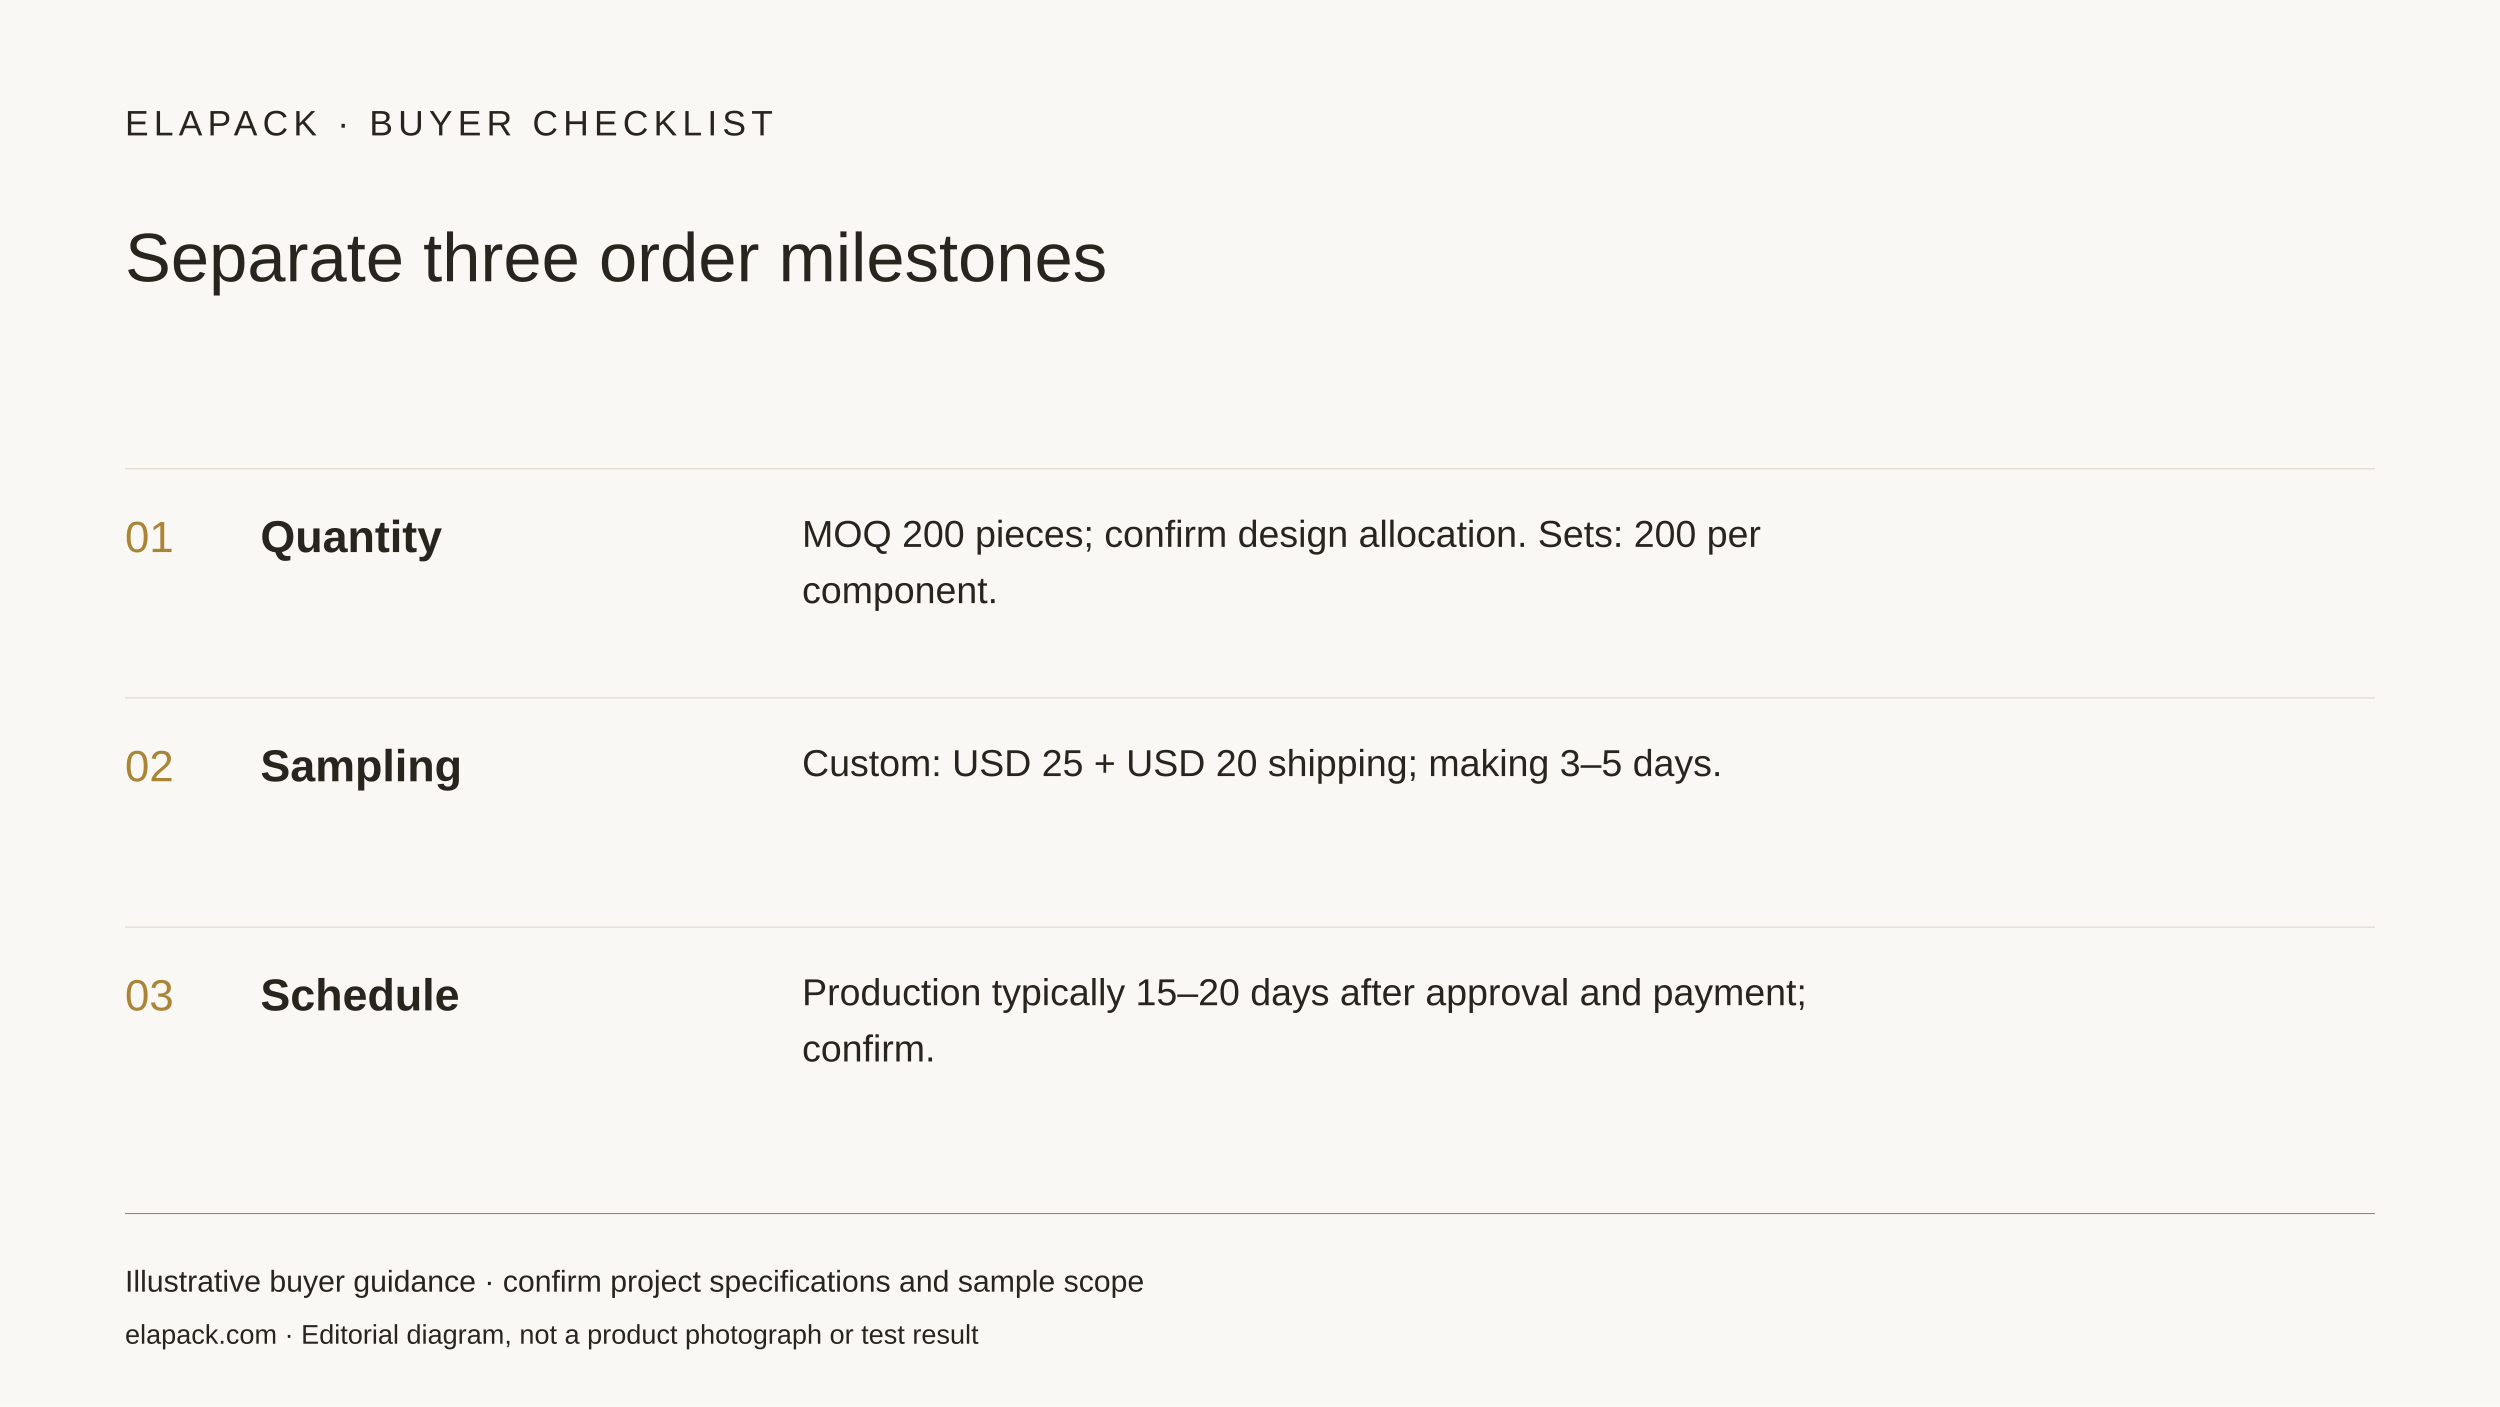
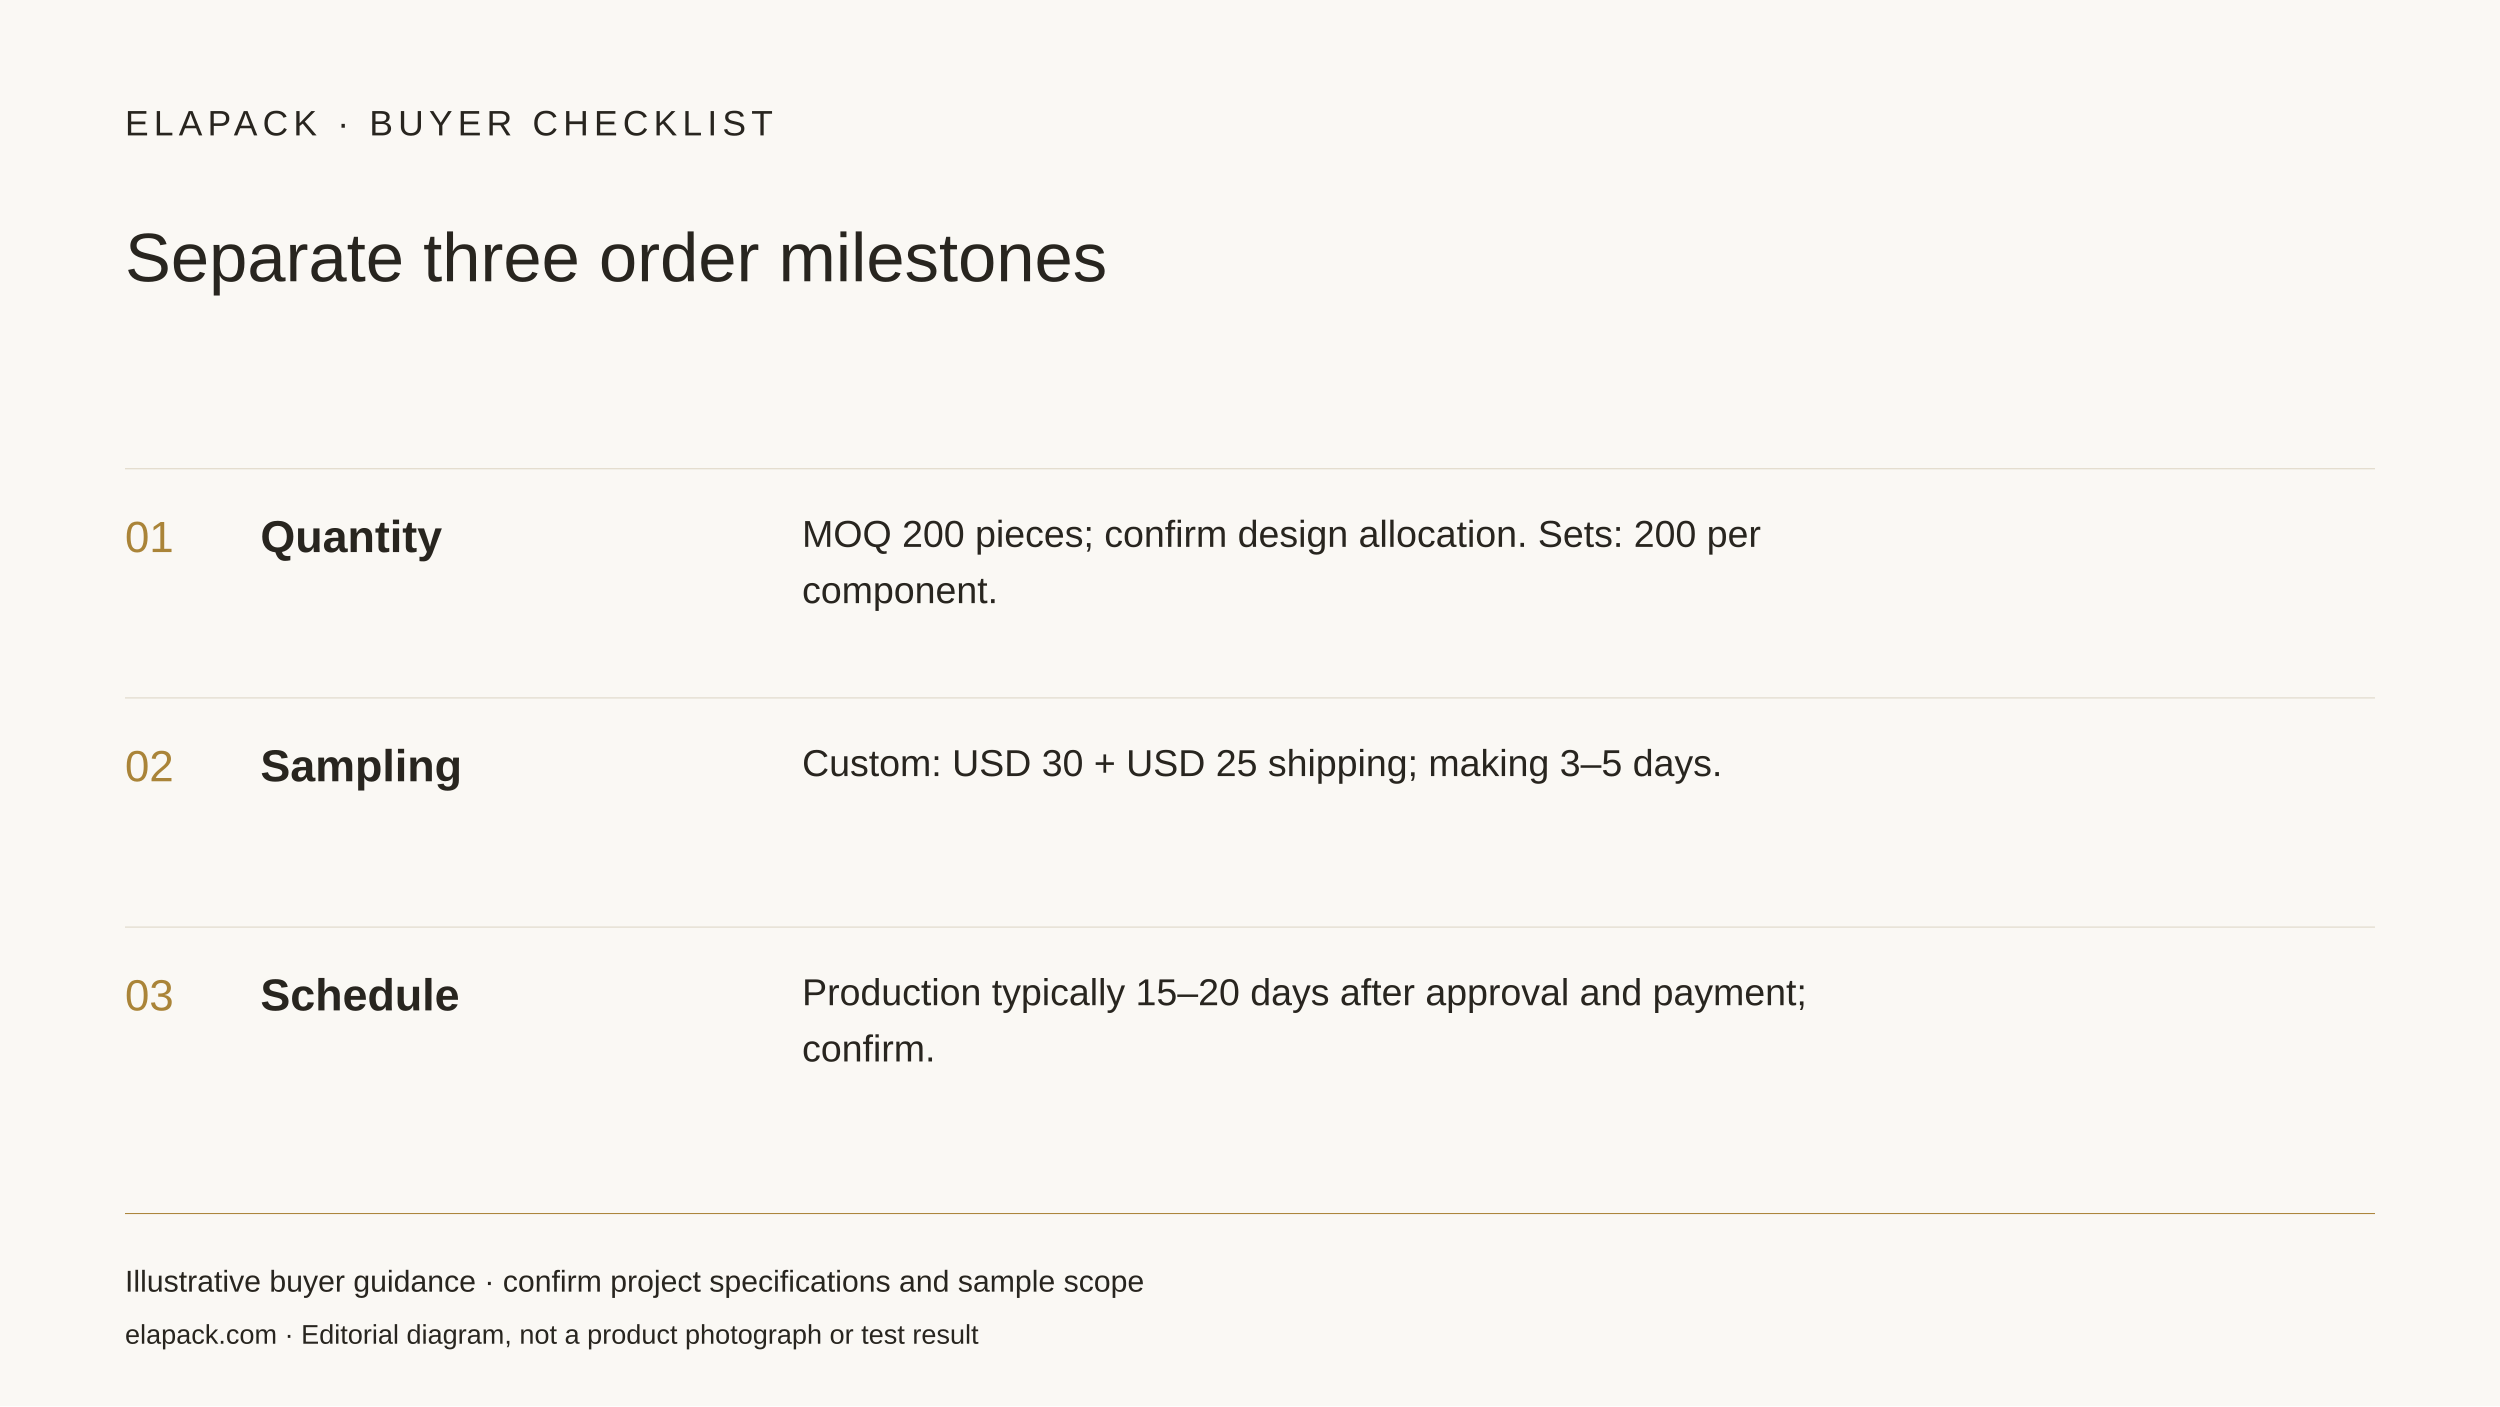
<svg xmlns="http://www.w3.org/2000/svg" width="2400" height="1350" viewBox="0 0 2400 1350">
  <rect width="2400" height="1350" fill="#faf8f4" />
  <g font-family="Arial, sans-serif" fill="#28251f">
    <text x="120" y="130" font-size="34" letter-spacing="5">ELAPACK · BUYER CHECKLIST</text>
    <text x="120" y="270" font-size="66">Separate three order milestones</text>
    <line x1="120" y1="450" x2="2280" y2="450" stroke="#ddd5c5" />
    <text x="120" y="530" font-size="42" fill="#aa8438">01</text>
    <text x="250" y="530" font-size="43" font-weight="bold">Quantity</text>
    <text x="770" y="525" font-size="36">MOQ 200 pieces; confirm design allocation. Sets: 200 per</text>
    <text x="770" y="579" font-size="36">component.</text>
    <line x1="120" y1="670" x2="2280" y2="670" stroke="#ddd5c5" />
    <text x="120" y="750" font-size="42" fill="#aa8438">02</text>
    <text x="250" y="750" font-size="43" font-weight="bold">Sampling</text>
-     <text x="770" y="745" font-size="36">Custom: USD 25 + USD 20 shipping; making 3–5 days.</text>
+     <text x="770" y="745" font-size="36">Custom: USD 30 + USD 25 shipping; making 3–5 days.</text>
    <line x1="120" y1="890" x2="2280" y2="890" stroke="#ddd5c5" />
    <text x="120" y="970" font-size="42" fill="#aa8438">03</text>
    <text x="250" y="970" font-size="43" font-weight="bold">Schedule</text>
    <text x="770" y="965" font-size="36">Production typically 15–20 days after approval and payment;</text>
    <text x="770" y="1019" font-size="36">confirm.</text>
    <line x1="120" y1="1165" x2="2280" y2="1165" stroke="#aa8438" />
    <text x="120" y="1240" font-size="29">Illustrative buyer guidance · confirm project specifications and sample scope</text>
    <text x="120" y="1290" font-size="26">elapack.com · Editorial diagram, not a product photograph or test result</text>
  </g>
</svg>
